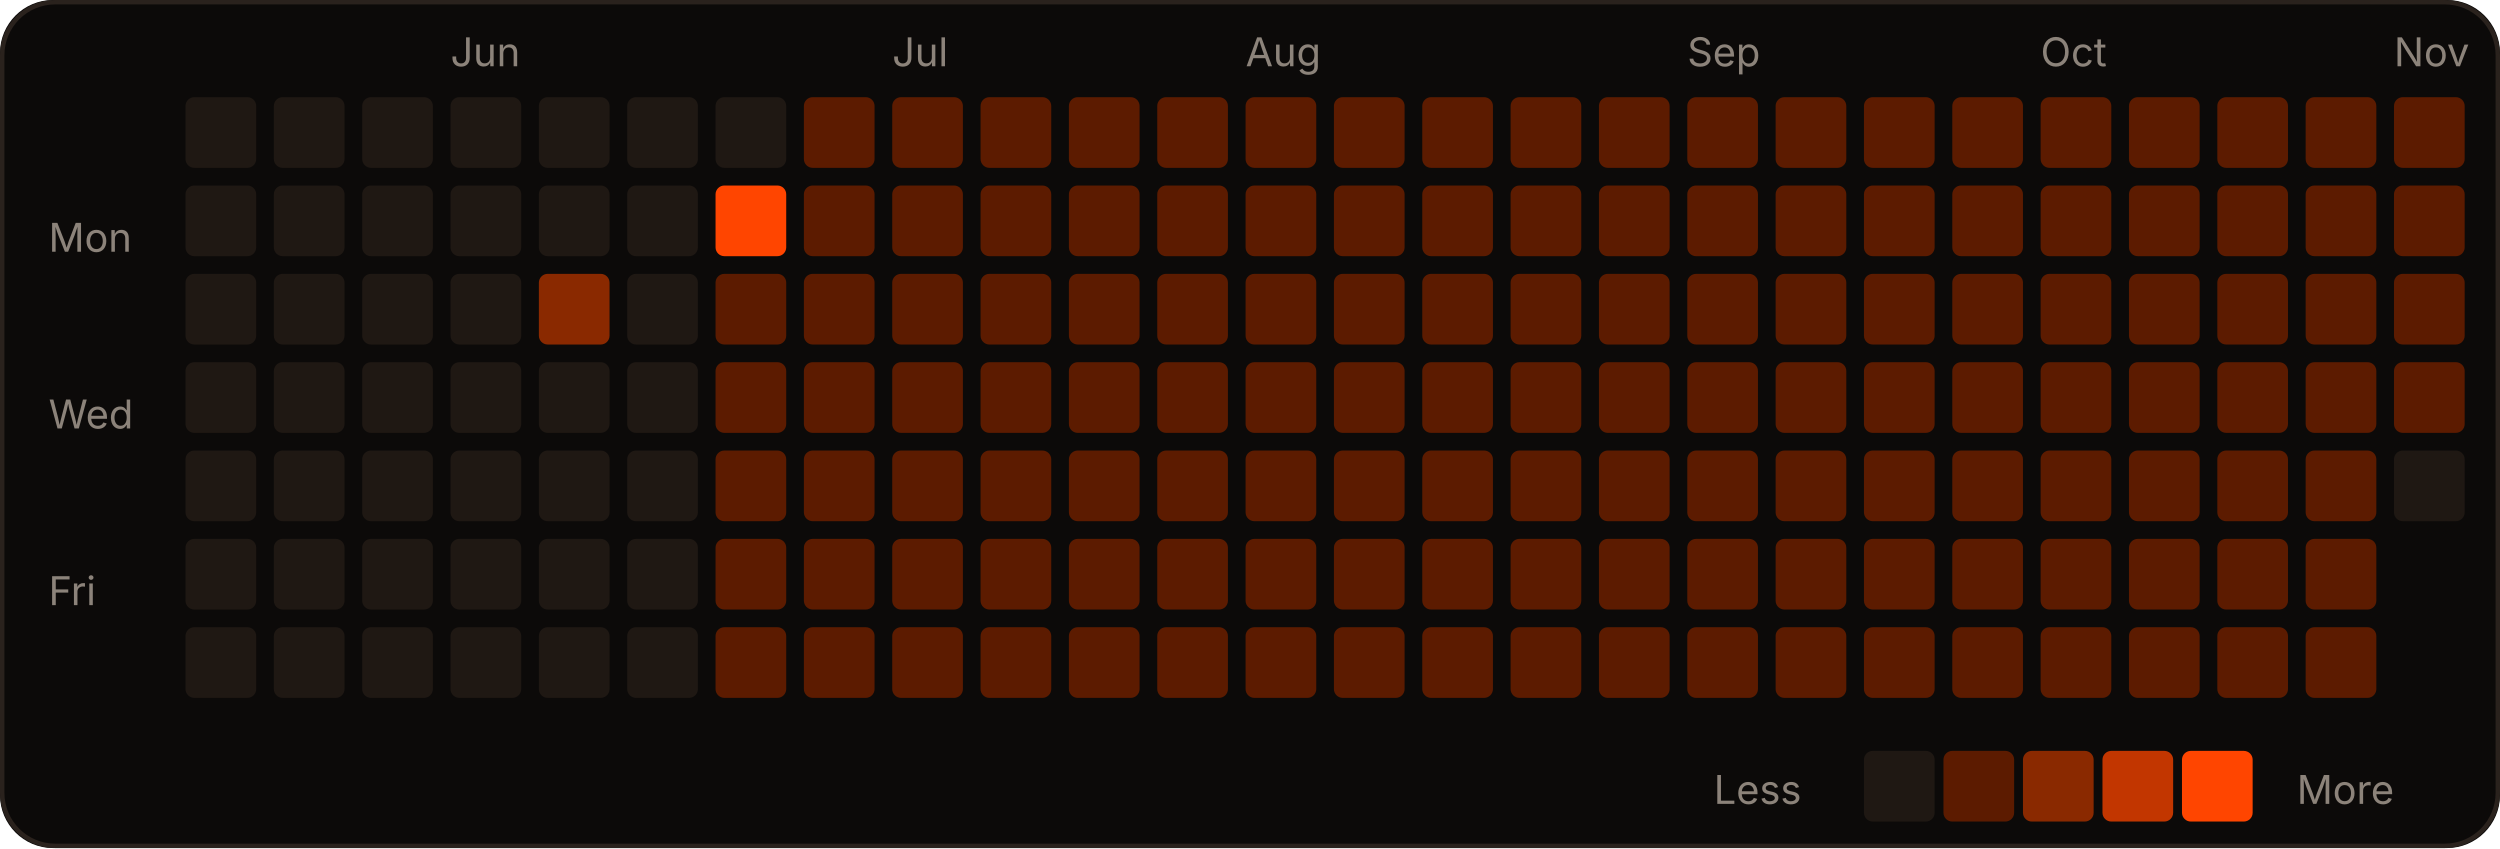
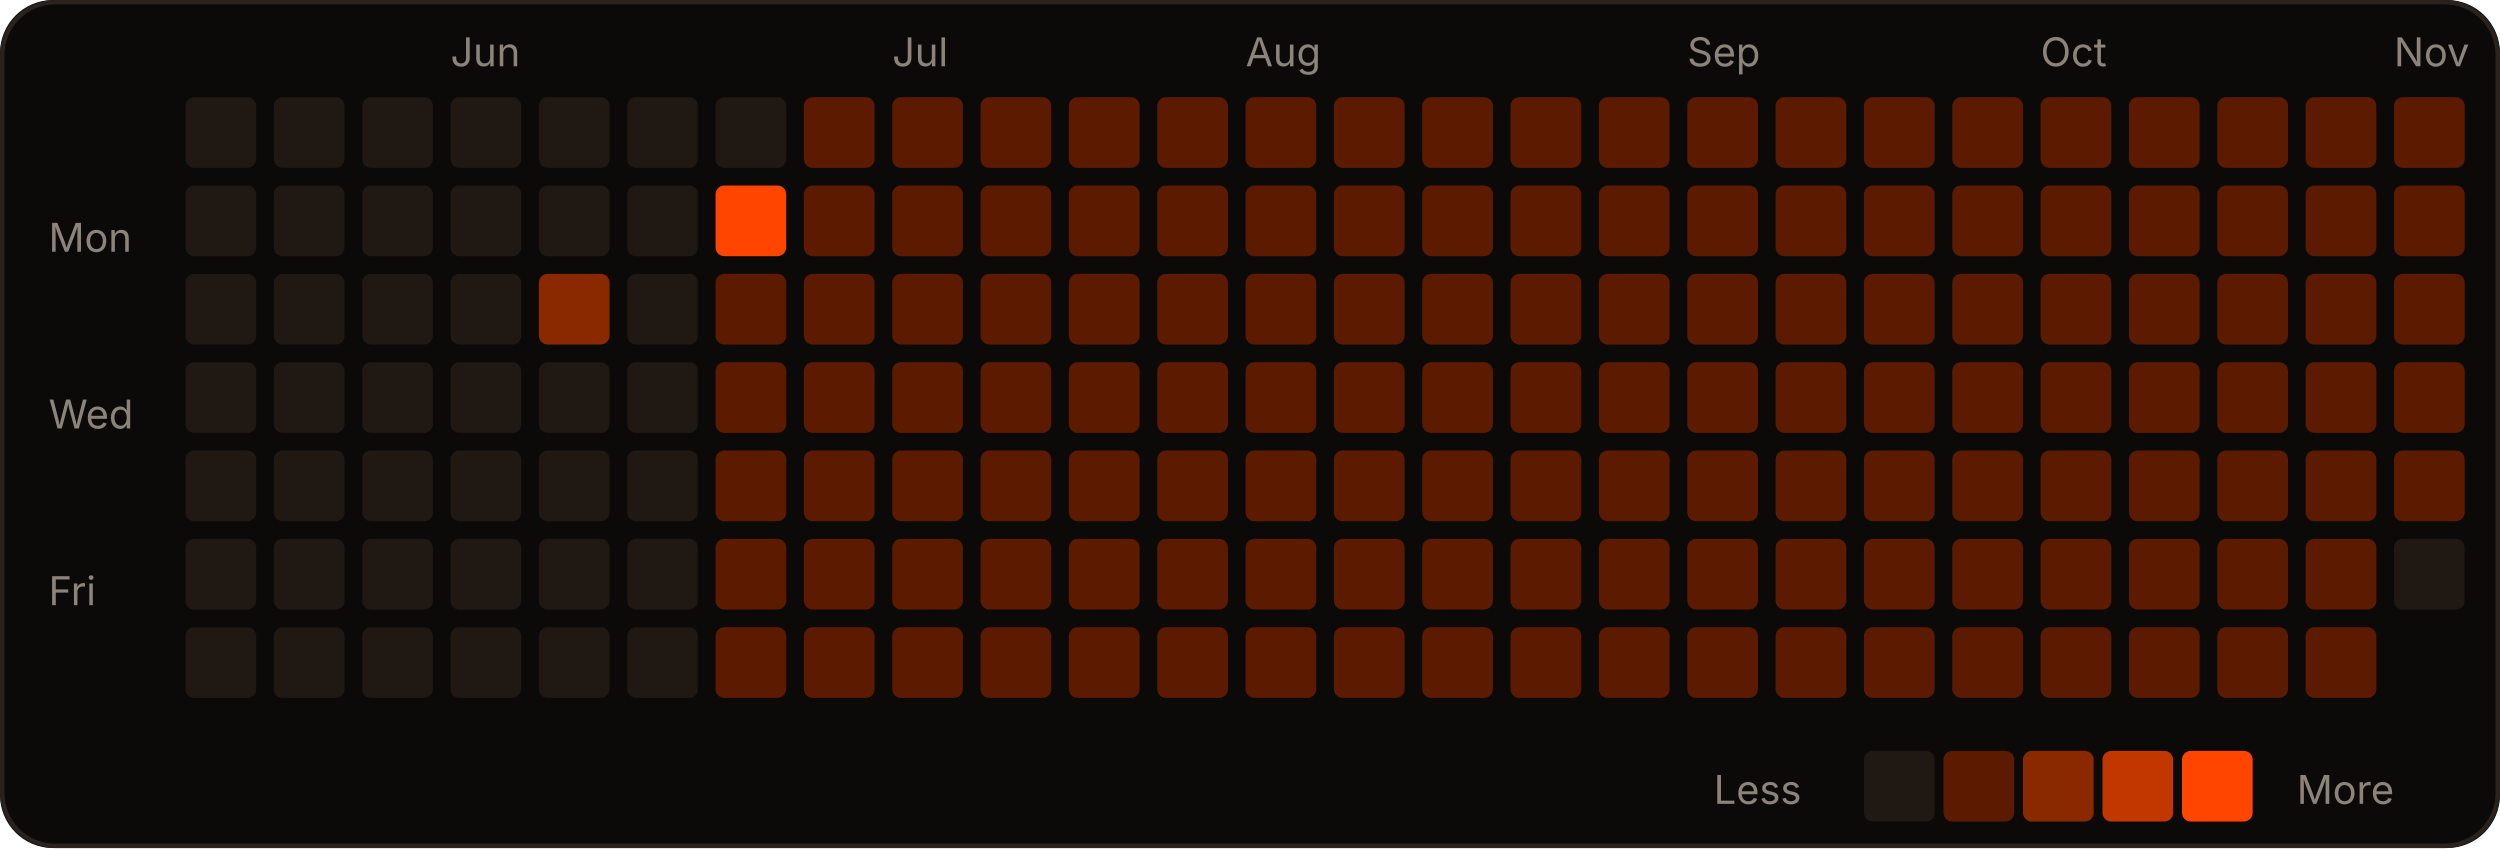
<svg xmlns="http://www.w3.org/2000/svg" width="566" height="192" viewBox="0 0 566 192" role="img">
  <rect width="566" height="192" rx="12" fill="#0c0a09" />
  <rect x="0.5" y="0.5" width="565" height="191" rx="12" fill="none" stroke="#2a221d" />
  <text x="102" y="15" fill="#8c837a" font-size="9" font-family="-apple-system,Segoe UI,sans-serif">Jun</text>
  <text x="202" y="15" fill="#8c837a" font-size="9" font-family="-apple-system,Segoe UI,sans-serif">Jul</text>
  <text x="282" y="15" fill="#8c837a" font-size="9" font-family="-apple-system,Segoe UI,sans-serif">Aug</text>
  <text x="382" y="15" fill="#8c837a" font-size="9" font-family="-apple-system,Segoe UI,sans-serif">Sep</text>
  <text x="462" y="15" fill="#8c837a" font-size="9" font-family="-apple-system,Segoe UI,sans-serif">Oct</text>
  <text x="542" y="15" fill="#8c837a" font-size="9" font-family="-apple-system,Segoe UI,sans-serif">Nov</text>
  <text x="11" y="57" fill="#8c837a" font-size="9" font-family="-apple-system,Segoe UI,sans-serif">Mon</text>
  <text x="11" y="97" fill="#8c837a" font-size="9" font-family="-apple-system,Segoe UI,sans-serif">Wed</text>
  <text x="11" y="137" fill="#8c837a" font-size="9" font-family="-apple-system,Segoe UI,sans-serif">Fri</text>
  <rect x="42" y="22" width="16" height="16" rx="2" fill="#1f1813" />
  <rect x="42" y="42" width="16" height="16" rx="2" fill="#1f1813" />
  <rect x="42" y="62" width="16" height="16" rx="2" fill="#1f1813" />
  <rect x="42" y="82" width="16" height="16" rx="2" fill="#1f1813" />
  <rect x="42" y="102" width="16" height="16" rx="2" fill="#1f1813" />
  <rect x="42" y="122" width="16" height="16" rx="2" fill="#1f1813" />
  <rect x="42" y="142" width="16" height="16" rx="2" fill="#1f1813" />
  <rect x="62" y="22" width="16" height="16" rx="2" fill="#1f1813" />
  <rect x="62" y="42" width="16" height="16" rx="2" fill="#1f1813" />
  <rect x="62" y="62" width="16" height="16" rx="2" fill="#1f1813" />
  <rect x="62" y="82" width="16" height="16" rx="2" fill="#1f1813" />
  <rect x="62" y="102" width="16" height="16" rx="2" fill="#1f1813" />
  <rect x="62" y="122" width="16" height="16" rx="2" fill="#1f1813" />
  <rect x="62" y="142" width="16" height="16" rx="2" fill="#1f1813" />
  <rect x="82" y="22" width="16" height="16" rx="2" fill="#1f1813" />
  <rect x="82" y="42" width="16" height="16" rx="2" fill="#1f1813" />
  <rect x="82" y="62" width="16" height="16" rx="2" fill="#1f1813" />
  <rect x="82" y="82" width="16" height="16" rx="2" fill="#1f1813" />
  <rect x="82" y="102" width="16" height="16" rx="2" fill="#1f1813" />
  <rect x="82" y="122" width="16" height="16" rx="2" fill="#1f1813" />
  <rect x="82" y="142" width="16" height="16" rx="2" fill="#1f1813" />
  <rect x="102" y="22" width="16" height="16" rx="2" fill="#1f1813" />
  <rect x="102" y="42" width="16" height="16" rx="2" fill="#1f1813" />
  <rect x="102" y="62" width="16" height="16" rx="2" fill="#1f1813" />
  <rect x="102" y="82" width="16" height="16" rx="2" fill="#1f1813" />
  <rect x="102" y="102" width="16" height="16" rx="2" fill="#1f1813" />
  <rect x="102" y="122" width="16" height="16" rx="2" fill="#1f1813" />
  <rect x="102" y="142" width="16" height="16" rx="2" fill="#1f1813" />
  <rect x="122" y="22" width="16" height="16" rx="2" fill="#1f1813" />
  <rect x="122" y="42" width="16" height="16" rx="2" fill="#1f1813" />
  <rect x="122" y="62" width="16" height="16" rx="2" fill="#8a2900" />
  <rect x="122" y="82" width="16" height="16" rx="2" fill="#1f1813" />
  <rect x="122" y="102" width="16" height="16" rx="2" fill="#1f1813" />
  <rect x="122" y="122" width="16" height="16" rx="2" fill="#1f1813" />
  <rect x="122" y="142" width="16" height="16" rx="2" fill="#1f1813" />
  <rect x="142" y="22" width="16" height="16" rx="2" fill="#1f1813" />
  <rect x="142" y="42" width="16" height="16" rx="2" fill="#1f1813" />
  <rect x="142" y="62" width="16" height="16" rx="2" fill="#1f1813" />
  <rect x="142" y="82" width="16" height="16" rx="2" fill="#1f1813" />
  <rect x="142" y="102" width="16" height="16" rx="2" fill="#1f1813" />
  <rect x="142" y="122" width="16" height="16" rx="2" fill="#1f1813" />
  <rect x="142" y="142" width="16" height="16" rx="2" fill="#1f1813" />
  <rect x="162" y="22" width="16" height="16" rx="2" fill="#1f1813" />
  <rect x="162" y="42" width="16" height="16" rx="2" fill="#FF4500" />
  <rect x="162" y="62" width="16" height="16" rx="2" fill="#5c1b00" />
  <rect x="162" y="82" width="16" height="16" rx="2" fill="#5c1b00" />
  <rect x="162" y="102" width="16" height="16" rx="2" fill="#5c1b00" />
  <rect x="162" y="122" width="16" height="16" rx="2" fill="#5c1b00" />
  <rect x="162" y="142" width="16" height="16" rx="2" fill="#5c1b00" />
  <rect x="182" y="22" width="16" height="16" rx="2" fill="#5c1b00" />
  <rect x="182" y="42" width="16" height="16" rx="2" fill="#5c1b00" />
  <rect x="182" y="62" width="16" height="16" rx="2" fill="#5c1b00" />
  <rect x="182" y="82" width="16" height="16" rx="2" fill="#5c1b00" />
  <rect x="182" y="102" width="16" height="16" rx="2" fill="#5c1b00" />
  <rect x="182" y="122" width="16" height="16" rx="2" fill="#5c1b00" />
  <rect x="182" y="142" width="16" height="16" rx="2" fill="#5c1b00" />
  <rect x="202" y="22" width="16" height="16" rx="2" fill="#5c1b00" />
  <rect x="202" y="42" width="16" height="16" rx="2" fill="#5c1b00" />
  <rect x="202" y="62" width="16" height="16" rx="2" fill="#5c1b00" />
  <rect x="202" y="82" width="16" height="16" rx="2" fill="#5c1b00" />
  <rect x="202" y="102" width="16" height="16" rx="2" fill="#5c1b00" />
  <rect x="202" y="122" width="16" height="16" rx="2" fill="#5c1b00" />
  <rect x="202" y="142" width="16" height="16" rx="2" fill="#5c1b00" />
  <rect x="222" y="22" width="16" height="16" rx="2" fill="#5c1b00" />
  <rect x="222" y="42" width="16" height="16" rx="2" fill="#5c1b00" />
  <rect x="222" y="62" width="16" height="16" rx="2" fill="#5c1b00" />
  <rect x="222" y="82" width="16" height="16" rx="2" fill="#5c1b00" />
  <rect x="222" y="102" width="16" height="16" rx="2" fill="#5c1b00" />
  <rect x="222" y="122" width="16" height="16" rx="2" fill="#5c1b00" />
  <rect x="222" y="142" width="16" height="16" rx="2" fill="#5c1b00" />
  <rect x="242" y="22" width="16" height="16" rx="2" fill="#5c1b00" />
  <rect x="242" y="42" width="16" height="16" rx="2" fill="#5c1b00" />
  <rect x="242" y="62" width="16" height="16" rx="2" fill="#5c1b00" />
  <rect x="242" y="82" width="16" height="16" rx="2" fill="#5c1b00" />
  <rect x="242" y="102" width="16" height="16" rx="2" fill="#5c1b00" />
  <rect x="242" y="122" width="16" height="16" rx="2" fill="#5c1b00" />
  <rect x="242" y="142" width="16" height="16" rx="2" fill="#5c1b00" />
  <rect x="262" y="22" width="16" height="16" rx="2" fill="#5c1b00" />
  <rect x="262" y="42" width="16" height="16" rx="2" fill="#5c1b00" />
  <rect x="262" y="62" width="16" height="16" rx="2" fill="#5c1b00" />
  <rect x="262" y="82" width="16" height="16" rx="2" fill="#5c1b00" />
  <rect x="262" y="102" width="16" height="16" rx="2" fill="#5c1b00" />
  <rect x="262" y="122" width="16" height="16" rx="2" fill="#5c1b00" />
  <rect x="262" y="142" width="16" height="16" rx="2" fill="#5c1b00" />
  <rect x="282" y="22" width="16" height="16" rx="2" fill="#5c1b00" />
  <rect x="282" y="42" width="16" height="16" rx="2" fill="#5c1b00" />
  <rect x="282" y="62" width="16" height="16" rx="2" fill="#5c1b00" />
  <rect x="282" y="82" width="16" height="16" rx="2" fill="#5c1b00" />
  <rect x="282" y="102" width="16" height="16" rx="2" fill="#5c1b00" />
  <rect x="282" y="122" width="16" height="16" rx="2" fill="#5c1b00" />
  <rect x="282" y="142" width="16" height="16" rx="2" fill="#5c1b00" />
  <rect x="302" y="22" width="16" height="16" rx="2" fill="#5c1b00" />
  <rect x="302" y="42" width="16" height="16" rx="2" fill="#5c1b00" />
  <rect x="302" y="62" width="16" height="16" rx="2" fill="#5c1b00" />
  <rect x="302" y="82" width="16" height="16" rx="2" fill="#5c1b00" />
  <rect x="302" y="102" width="16" height="16" rx="2" fill="#5c1b00" />
  <rect x="302" y="122" width="16" height="16" rx="2" fill="#5c1b00" />
  <rect x="302" y="142" width="16" height="16" rx="2" fill="#5c1b00" />
  <rect x="322" y="22" width="16" height="16" rx="2" fill="#5c1b00" />
  <rect x="322" y="42" width="16" height="16" rx="2" fill="#5c1b00" />
  <rect x="322" y="62" width="16" height="16" rx="2" fill="#5c1b00" />
  <rect x="322" y="82" width="16" height="16" rx="2" fill="#5c1b00" />
  <rect x="322" y="102" width="16" height="16" rx="2" fill="#5c1b00" />
  <rect x="322" y="122" width="16" height="16" rx="2" fill="#5c1b00" />
  <rect x="322" y="142" width="16" height="16" rx="2" fill="#5c1b00" />
  <rect x="342" y="22" width="16" height="16" rx="2" fill="#5c1b00" />
  <rect x="342" y="42" width="16" height="16" rx="2" fill="#5c1b00" />
  <rect x="342" y="62" width="16" height="16" rx="2" fill="#5c1b00" />
  <rect x="342" y="82" width="16" height="16" rx="2" fill="#5c1b00" />
  <rect x="342" y="102" width="16" height="16" rx="2" fill="#5c1b00" />
  <rect x="342" y="122" width="16" height="16" rx="2" fill="#5c1b00" />
  <rect x="342" y="142" width="16" height="16" rx="2" fill="#5c1b00" />
  <rect x="362" y="22" width="16" height="16" rx="2" fill="#5c1b00" />
  <rect x="362" y="42" width="16" height="16" rx="2" fill="#5c1b00" />
  <rect x="362" y="62" width="16" height="16" rx="2" fill="#5c1b00" />
  <rect x="362" y="82" width="16" height="16" rx="2" fill="#5c1b00" />
  <rect x="362" y="102" width="16" height="16" rx="2" fill="#5c1b00" />
  <rect x="362" y="122" width="16" height="16" rx="2" fill="#5c1b00" />
  <rect x="362" y="142" width="16" height="16" rx="2" fill="#5c1b00" />
  <rect x="382" y="22" width="16" height="16" rx="2" fill="#5c1b00" />
  <rect x="382" y="42" width="16" height="16" rx="2" fill="#5c1b00" />
  <rect x="382" y="62" width="16" height="16" rx="2" fill="#5c1b00" />
  <rect x="382" y="82" width="16" height="16" rx="2" fill="#5c1b00" />
  <rect x="382" y="102" width="16" height="16" rx="2" fill="#5c1b00" />
  <rect x="382" y="122" width="16" height="16" rx="2" fill="#5c1b00" />
  <rect x="382" y="142" width="16" height="16" rx="2" fill="#5c1b00" />
  <rect x="402" y="22" width="16" height="16" rx="2" fill="#5c1b00" />
  <rect x="402" y="42" width="16" height="16" rx="2" fill="#5c1b00" />
  <rect x="402" y="62" width="16" height="16" rx="2" fill="#5c1b00" />
  <rect x="402" y="82" width="16" height="16" rx="2" fill="#5c1b00" />
  <rect x="402" y="102" width="16" height="16" rx="2" fill="#5c1b00" />
  <rect x="402" y="122" width="16" height="16" rx="2" fill="#5c1b00" />
  <rect x="402" y="142" width="16" height="16" rx="2" fill="#5c1b00" />
  <rect x="422" y="22" width="16" height="16" rx="2" fill="#5c1b00" />
  <rect x="422" y="42" width="16" height="16" rx="2" fill="#5c1b00" />
  <rect x="422" y="62" width="16" height="16" rx="2" fill="#5c1b00" />
  <rect x="422" y="82" width="16" height="16" rx="2" fill="#5c1b00" />
  <rect x="422" y="102" width="16" height="16" rx="2" fill="#5c1b00" />
  <rect x="422" y="122" width="16" height="16" rx="2" fill="#5c1b00" />
  <rect x="422" y="142" width="16" height="16" rx="2" fill="#5c1b00" />
  <rect x="442" y="22" width="16" height="16" rx="2" fill="#5c1b00" />
  <rect x="442" y="42" width="16" height="16" rx="2" fill="#5c1b00" />
  <rect x="442" y="62" width="16" height="16" rx="2" fill="#5c1b00" />
  <rect x="442" y="82" width="16" height="16" rx="2" fill="#5c1b00" />
  <rect x="442" y="102" width="16" height="16" rx="2" fill="#5c1b00" />
  <rect x="442" y="122" width="16" height="16" rx="2" fill="#5c1b00" />
  <rect x="442" y="142" width="16" height="16" rx="2" fill="#5c1b00" />
  <rect x="462" y="22" width="16" height="16" rx="2" fill="#5c1b00" />
  <rect x="462" y="42" width="16" height="16" rx="2" fill="#5c1b00" />
  <rect x="462" y="62" width="16" height="16" rx="2" fill="#5c1b00" />
  <rect x="462" y="82" width="16" height="16" rx="2" fill="#5c1b00" />
  <rect x="462" y="102" width="16" height="16" rx="2" fill="#5c1b00" />
  <rect x="462" y="122" width="16" height="16" rx="2" fill="#5c1b00" />
  <rect x="462" y="142" width="16" height="16" rx="2" fill="#5c1b00" />
  <rect x="482" y="22" width="16" height="16" rx="2" fill="#5c1b00" />
  <rect x="482" y="42" width="16" height="16" rx="2" fill="#5c1b00" />
  <rect x="482" y="62" width="16" height="16" rx="2" fill="#5c1b00" />
  <rect x="482" y="82" width="16" height="16" rx="2" fill="#5c1b00" />
  <rect x="482" y="102" width="16" height="16" rx="2" fill="#5c1b00" />
  <rect x="482" y="122" width="16" height="16" rx="2" fill="#5c1b00" />
  <rect x="482" y="142" width="16" height="16" rx="2" fill="#5c1b00" />
  <rect x="502" y="22" width="16" height="16" rx="2" fill="#5c1b00" />
  <rect x="502" y="42" width="16" height="16" rx="2" fill="#5c1b00" />
  <rect x="502" y="62" width="16" height="16" rx="2" fill="#5c1b00" />
  <rect x="502" y="82" width="16" height="16" rx="2" fill="#5c1b00" />
  <rect x="502" y="102" width="16" height="16" rx="2" fill="#5c1b00" />
  <rect x="502" y="122" width="16" height="16" rx="2" fill="#5c1b00" />
  <rect x="502" y="142" width="16" height="16" rx="2" fill="#5c1b00" />
  <rect x="522" y="22" width="16" height="16" rx="2" fill="#5c1b00" />
  <rect x="522" y="42" width="16" height="16" rx="2" fill="#5c1b00" />
  <rect x="522" y="62" width="16" height="16" rx="2" fill="#5c1b00" />
  <rect x="522" y="82" width="16" height="16" rx="2" fill="#5c1b00" />
  <rect x="522" y="102" width="16" height="16" rx="2" fill="#5c1b00" />
  <rect x="522" y="122" width="16" height="16" rx="2" fill="#5c1b00" />
  <rect x="522" y="142" width="16" height="16" rx="2" fill="#5c1b00" />
  <rect x="542" y="22" width="16" height="16" rx="2" fill="#5c1b00" />
  <rect x="542" y="42" width="16" height="16" rx="2" fill="#5c1b00" />
  <rect x="542" y="62" width="16" height="16" rx="2" fill="#5c1b00" />
  <rect x="542" y="82" width="16" height="16" rx="2" fill="#5c1b00" />
-   <rect x="542" y="102" width="16" height="16" rx="2" fill="#1f1813" />
+   <rect x="542" y="102" width="16" height="16" rx="2" fill="#5c1b00" />
+   <rect x="542" y="122" width="16" height="16" rx="2" fill="#1f1813" />
  <text x="388" y="182" fill="#8c837a" font-size="9" font-family="-apple-system,Segoe UI,sans-serif">Less</text>
  <rect x="422" y="170" width="16" height="16" rx="2" fill="#1f1813" />
  <rect x="440" y="170" width="16" height="16" rx="2" fill="#5c1b00" />
  <rect x="458" y="170" width="16" height="16" rx="2" fill="#8a2900" />
  <rect x="476" y="170" width="16" height="16" rx="2" fill="#c23600" />
  <rect x="494" y="170" width="16" height="16" rx="2" fill="#FF4500" />
  <text x="520" y="182" fill="#8c837a" font-size="9" font-family="-apple-system,Segoe UI,sans-serif">More</text>
</svg>
